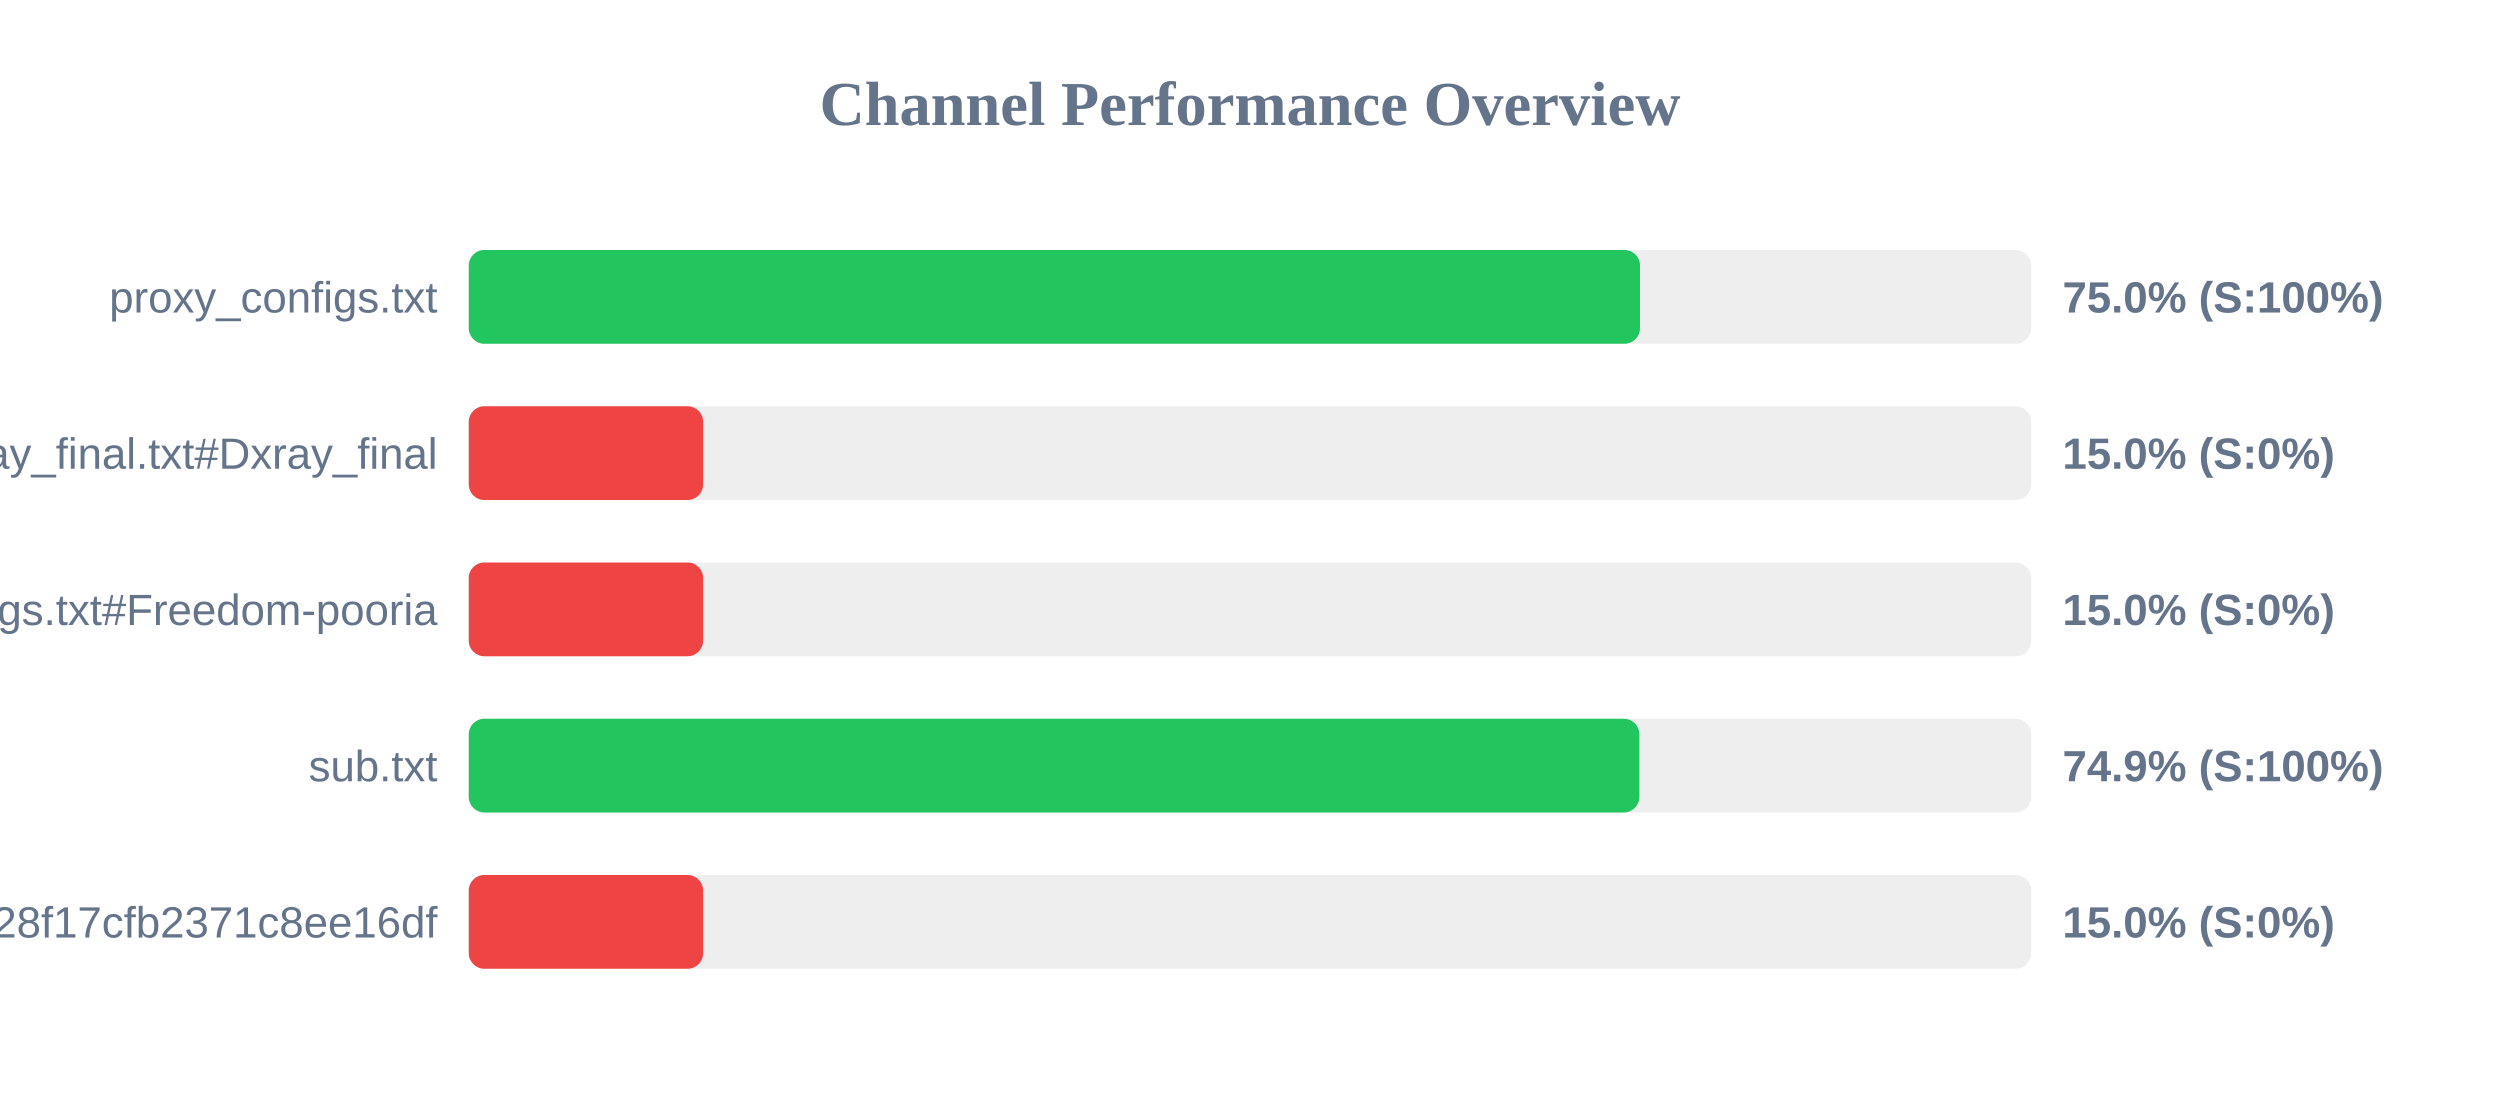
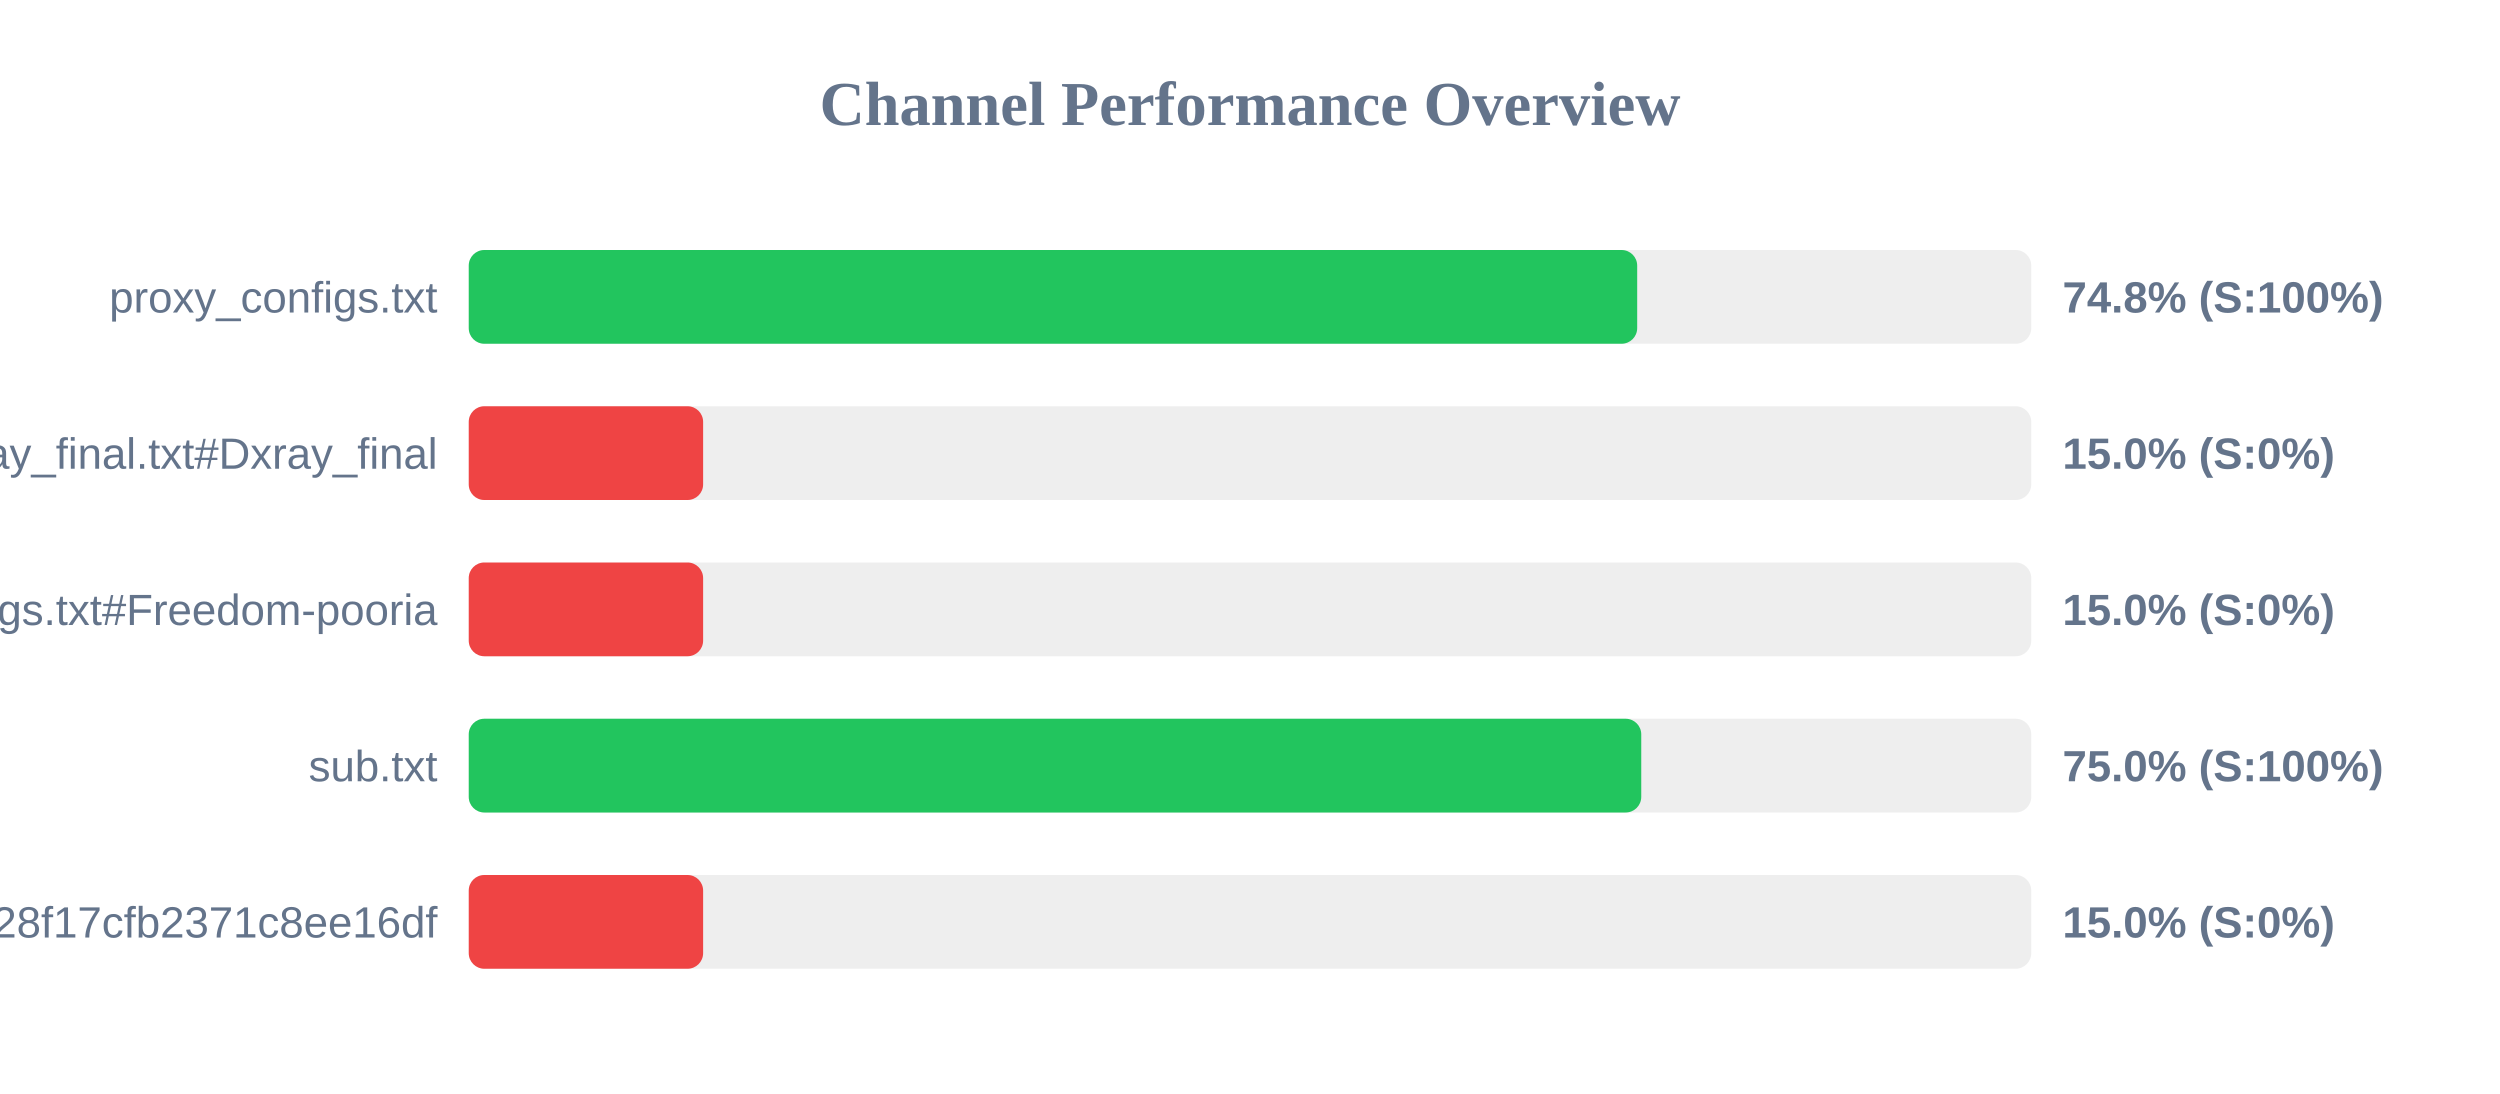
<svg xmlns="http://www.w3.org/2000/svg" width="800" height="350" version="1.1">
  <style>
        .row { font: 14px Arial; fill: #64748b; }
        .score { font: bold 14px Arial; fill: #64748b; }
    </style>
  <text x="400" y="40" text-anchor="middle" font-size="20px" font-weight="bold" fill="#64748b">Channel Performance Overview</text>
  <rect x="150" y="80" width="500" height="30" fill="#eee" rx="5" />
-   <rect x="150" y="80" width="374.8" height="30" fill="#22c55e" rx="5" />
+   <rect x="150" y="80" width="373.9" height="30" fill="#22c55e" rx="5" />
  <text x="140" y="100" text-anchor="end" class="row">proxy_configs.txt</text>
-   <text x="660" y="100" text-anchor="start" class="score">75.0% (S:100%)</text>
+   <text x="660" y="100" text-anchor="start" class="score">74.8% (S:100%)</text>
  <rect x="150" y="130" width="500" height="30" fill="#eee" rx="5" />
  <rect x="150" y="130" width="75.0" height="30" fill="#ef4444" rx="5" />
  <text x="140" y="150" text-anchor="end" class="row">xray_final.txt#Dxray_final</text>
  <text x="660" y="150" text-anchor="start" class="score">15.0% (S:0%)</text>
  <rect x="150" y="180" width="500" height="30" fill="#eee" rx="5" />
  <rect x="150" y="180" width="75.0" height="30" fill="#ef4444" rx="5" />
  <text x="140" y="200" text-anchor="end" class="row">v2ray_configs.txt#Freedom-pooria</text>
  <text x="660" y="200" text-anchor="start" class="score">15.0% (S:0%)</text>
  <rect x="150" y="230" width="500" height="30" fill="#eee" rx="5" />
-   <rect x="150" y="230" width="374.6" height="30" fill="#22c55e" rx="5" />
+   <rect x="150" y="230" width="375.2" height="30" fill="#22c55e" rx="5" />
  <text x="140" y="250" text-anchor="end" class="row">sub.txt</text>
-   <text x="660" y="250" text-anchor="start" class="score">74.9% (S:100%)</text>
+   <text x="660" y="250" text-anchor="start" class="score">75.0% (S:100%)</text>
  <rect x="150" y="280" width="500" height="30" fill="#eee" rx="5" />
  <rect x="150" y="280" width="75.0" height="30" fill="#ef4444" rx="5" />
  <text x="140" y="300" text-anchor="end" class="row">?token=fedfed7b41b828f17cfb2371c8ee16df</text>
  <text x="660" y="300" text-anchor="start" class="score">15.0% (S:0%)</text>
</svg>
